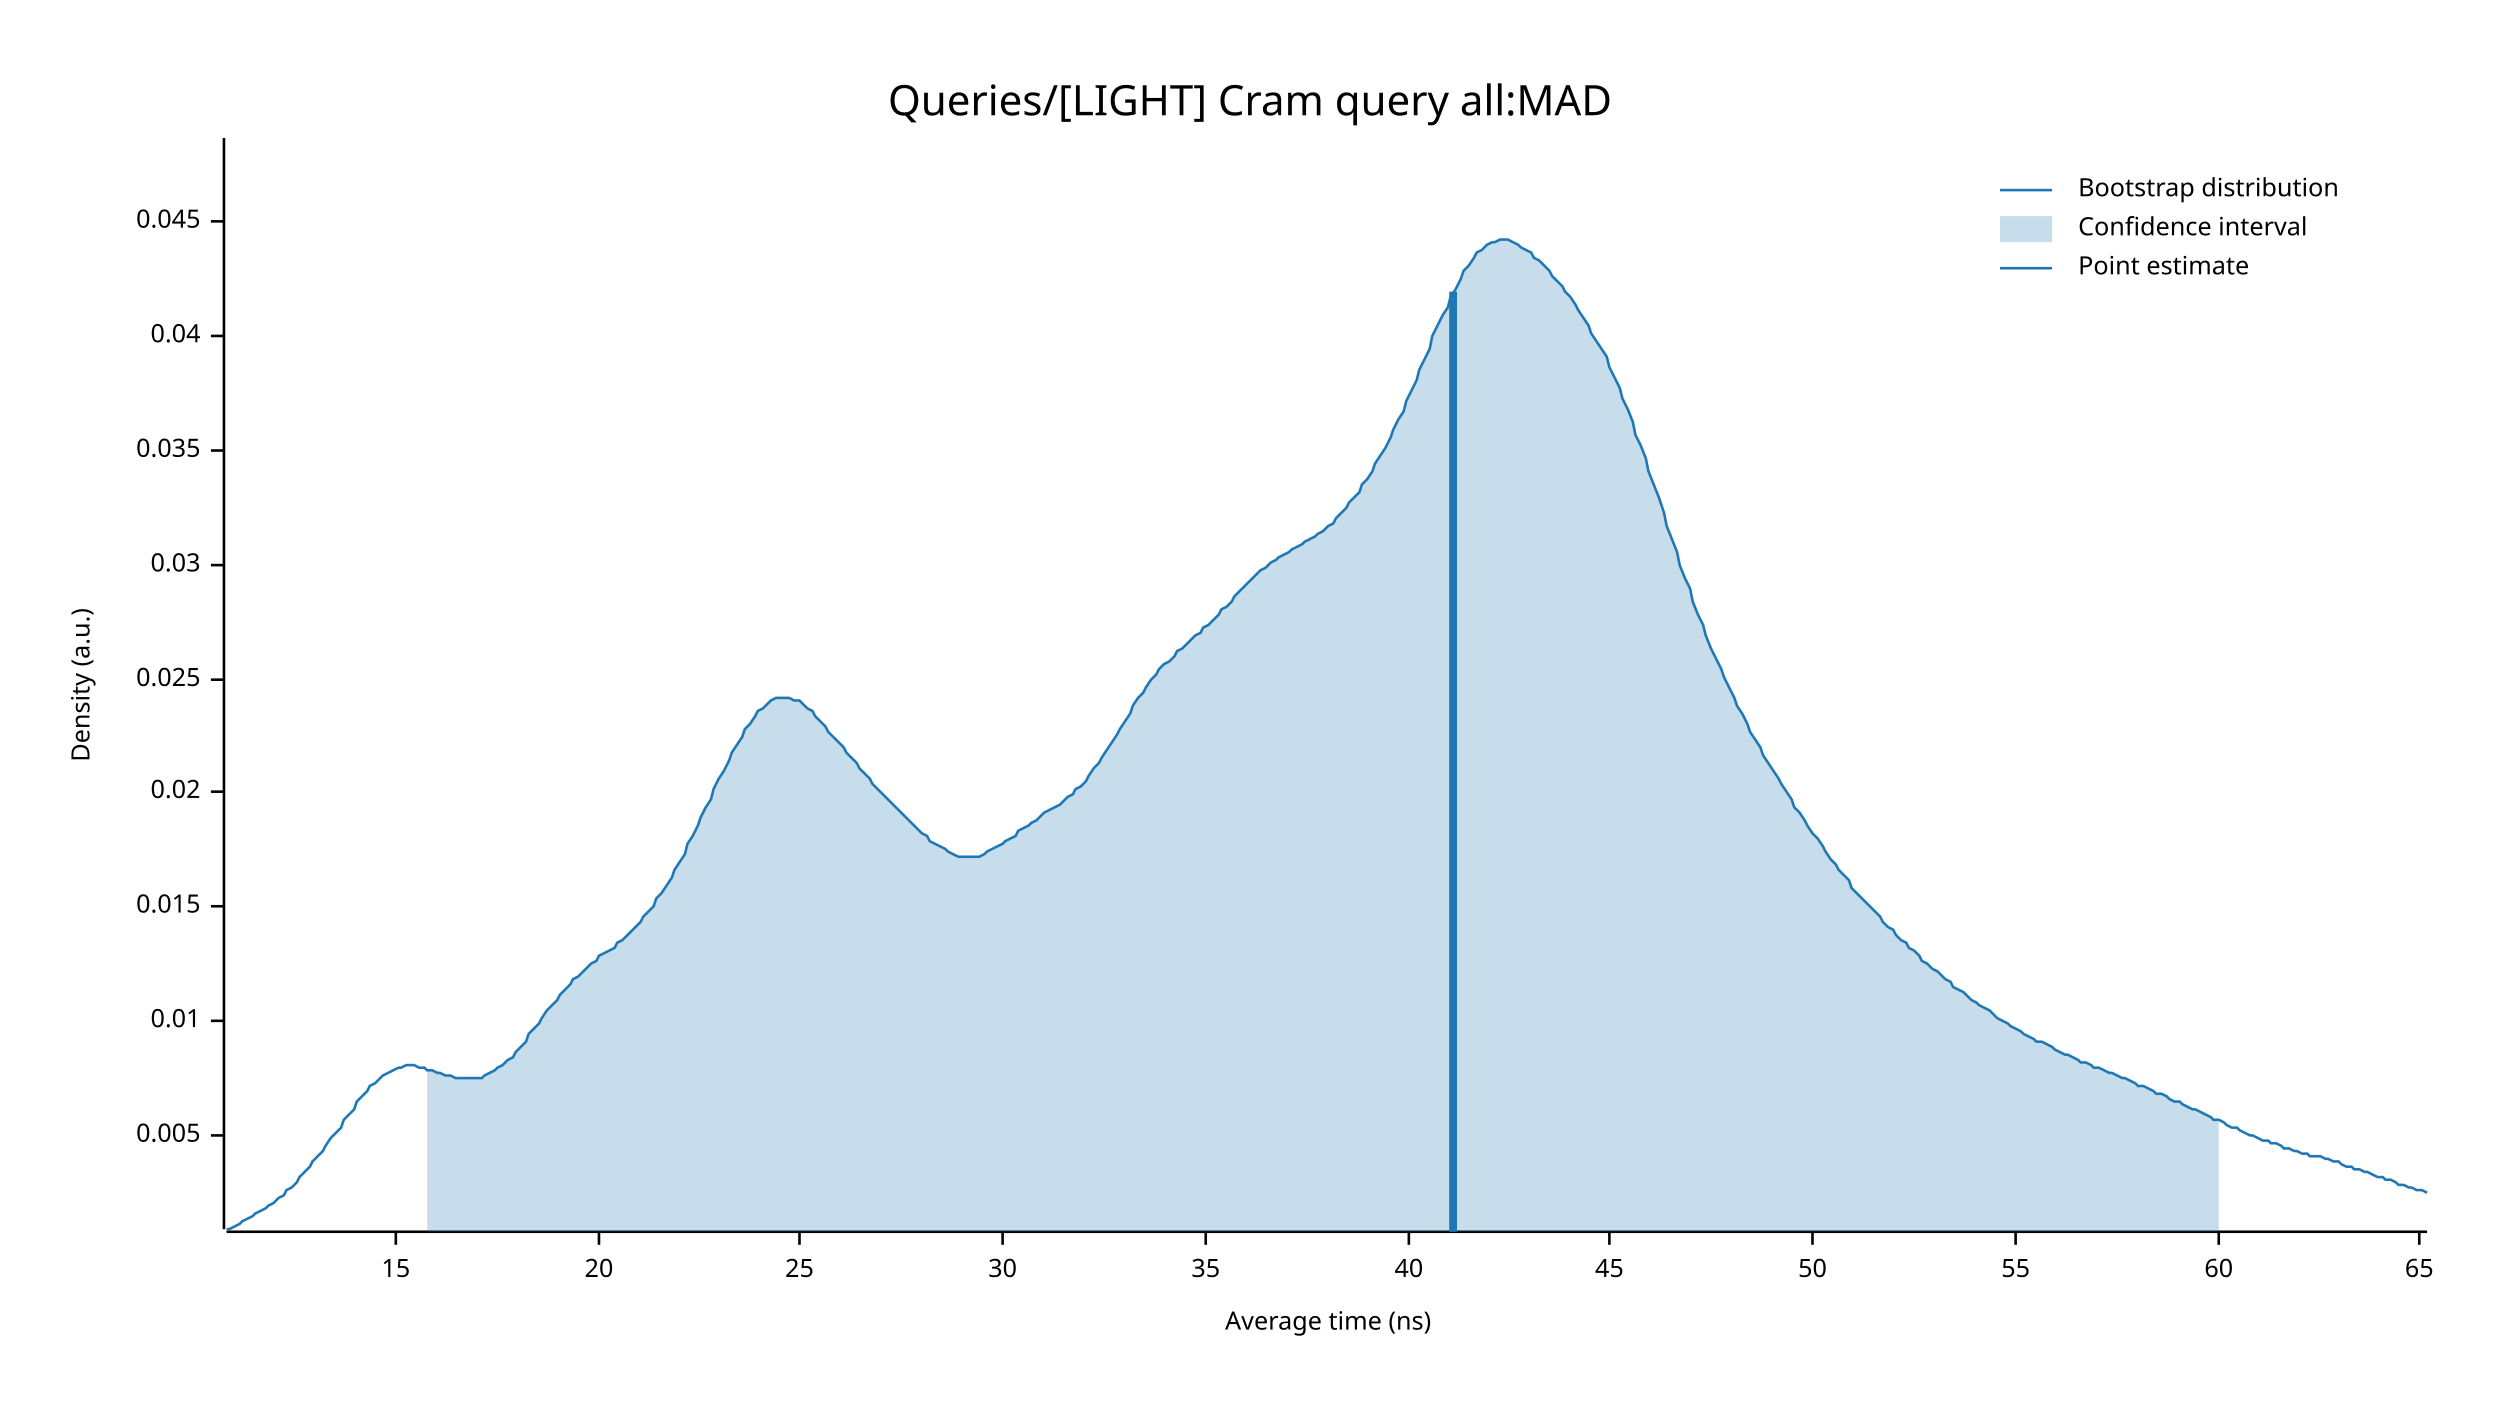
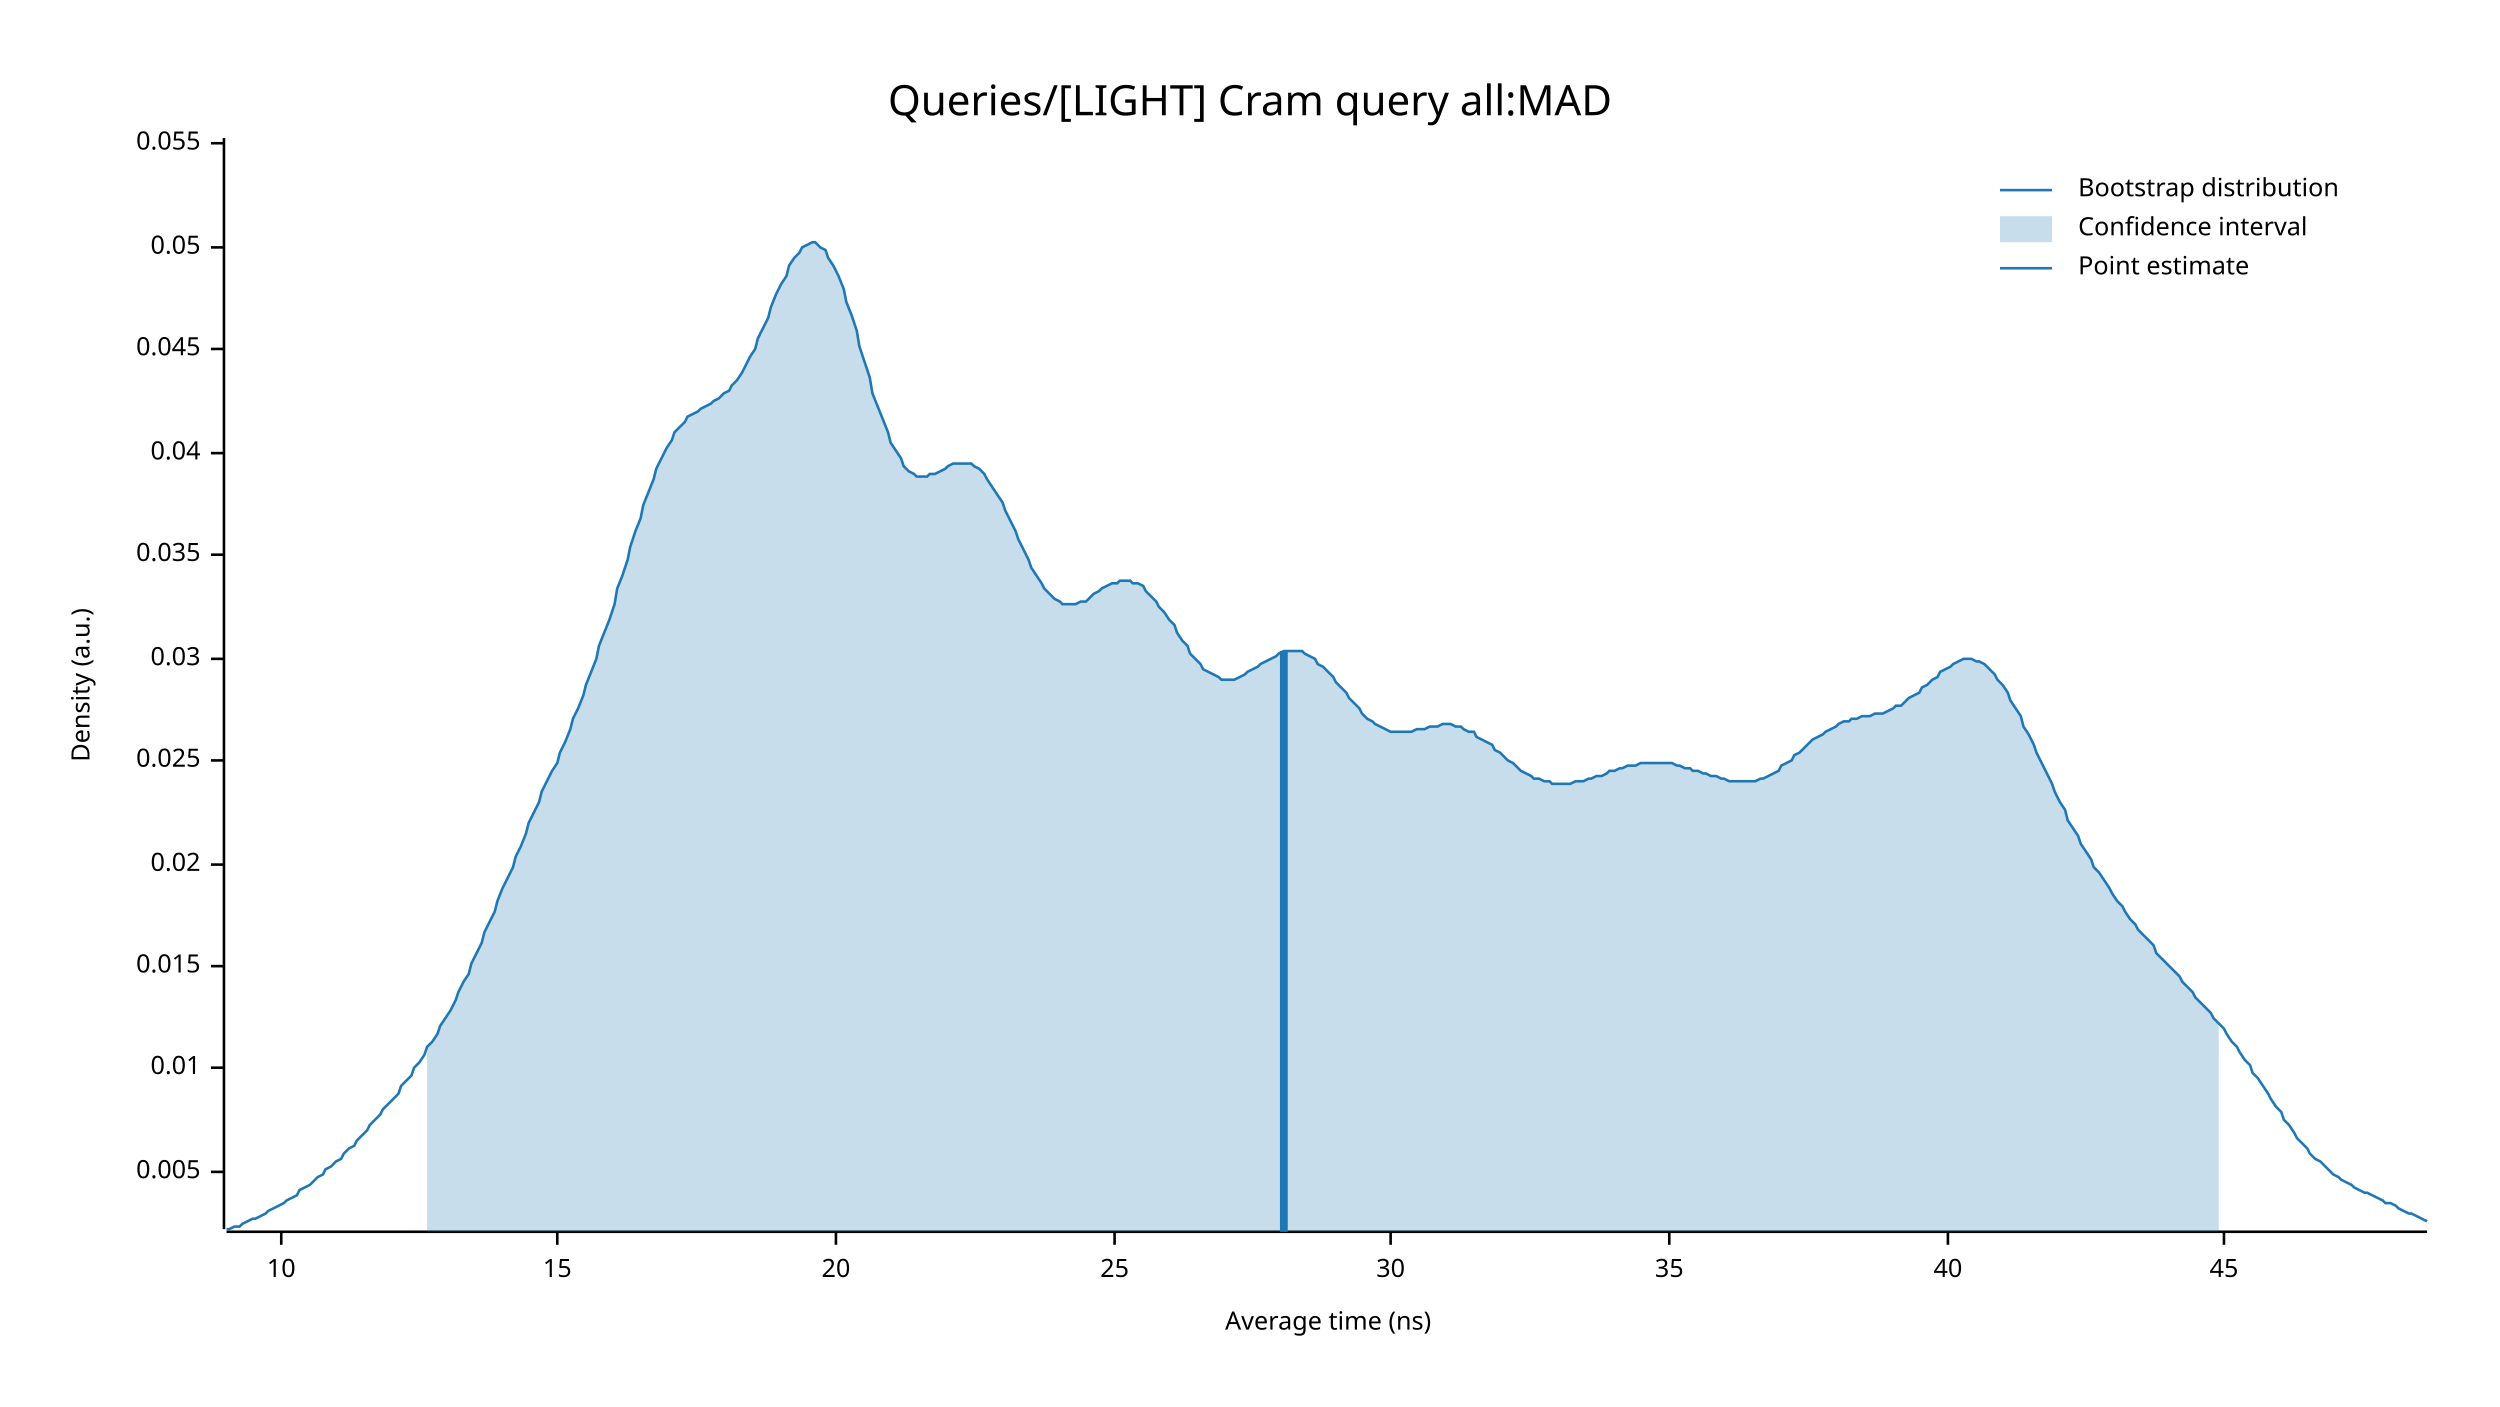
<svg xmlns="http://www.w3.org/2000/svg" width="960" height="540" viewBox="0 0 960 540">
  <text x="480" y="32" dy="0.76em" text-anchor="middle" font-family="sans-serif" font-size="16.129" opacity="1" fill="#000000">
Queries/[LIGHT] Cram query all:MAD
</text>
  <text x="27" y="263" dy="0.76em" text-anchor="middle" font-family="sans-serif" font-size="9.677" opacity="1" fill="#000000" transform="rotate(270, 27, 263)">
Density (a.u.)
</text>
  <text x="510" y="513" dy="-0.5ex" text-anchor="middle" font-family="sans-serif" font-size="9.677" opacity="1" fill="#000000">
Average time (ns)
</text>
  <polyline fill="none" opacity="1" stroke="#000000" stroke-width="1" points="86,53 86,472 " />
-   <text x="77" y="436" dy="0.5ex" text-anchor="end" font-family="sans-serif" font-size="9.677" opacity="1" fill="#000000">
+   <text x="77" y="450" dy="0.5ex" text-anchor="end" font-family="sans-serif" font-size="9.677" opacity="1" fill="#000000">
0.005
</text>
-   <polyline fill="none" opacity="1" stroke="#000000" stroke-width="1" points="81,436 86,436 " />
-   <text x="77" y="392" dy="0.5ex" text-anchor="end" font-family="sans-serif" font-size="9.677" opacity="1" fill="#000000">
+   <polyline fill="none" opacity="1" stroke="#000000" stroke-width="1" points="81,450 86,450 " />
+   <text x="77" y="410" dy="0.5ex" text-anchor="end" font-family="sans-serif" font-size="9.677" opacity="1" fill="#000000">
0.01
</text>
-   <polyline fill="none" opacity="1" stroke="#000000" stroke-width="1" points="81,392 86,392 " />
-   <text x="77" y="348" dy="0.5ex" text-anchor="end" font-family="sans-serif" font-size="9.677" opacity="1" fill="#000000">
+   <polyline fill="none" opacity="1" stroke="#000000" stroke-width="1" points="81,410 86,410 " />
+   <text x="77" y="371" dy="0.5ex" text-anchor="end" font-family="sans-serif" font-size="9.677" opacity="1" fill="#000000">
0.015
</text>
-   <polyline fill="none" opacity="1" stroke="#000000" stroke-width="1" points="81,348 86,348 " />
-   <text x="77" y="304" dy="0.5ex" text-anchor="end" font-family="sans-serif" font-size="9.677" opacity="1" fill="#000000">
+   <polyline fill="none" opacity="1" stroke="#000000" stroke-width="1" points="81,371 86,371 " />
+   <text x="77" y="332" dy="0.5ex" text-anchor="end" font-family="sans-serif" font-size="9.677" opacity="1" fill="#000000">
0.02
</text>
-   <polyline fill="none" opacity="1" stroke="#000000" stroke-width="1" points="81,304 86,304 " />
-   <text x="77" y="261" dy="0.5ex" text-anchor="end" font-family="sans-serif" font-size="9.677" opacity="1" fill="#000000">
+   <polyline fill="none" opacity="1" stroke="#000000" stroke-width="1" points="81,332 86,332 " />
+   <text x="77" y="292" dy="0.5ex" text-anchor="end" font-family="sans-serif" font-size="9.677" opacity="1" fill="#000000">
0.025
</text>
-   <polyline fill="none" opacity="1" stroke="#000000" stroke-width="1" points="81,261 86,261 " />
-   <text x="77" y="217" dy="0.5ex" text-anchor="end" font-family="sans-serif" font-size="9.677" opacity="1" fill="#000000">
+   <polyline fill="none" opacity="1" stroke="#000000" stroke-width="1" points="81,292 86,292 " />
+   <text x="77" y="253" dy="0.5ex" text-anchor="end" font-family="sans-serif" font-size="9.677" opacity="1" fill="#000000">
0.03
</text>
-   <polyline fill="none" opacity="1" stroke="#000000" stroke-width="1" points="81,217 86,217 " />
-   <text x="77" y="173" dy="0.5ex" text-anchor="end" font-family="sans-serif" font-size="9.677" opacity="1" fill="#000000">
+   <polyline fill="none" opacity="1" stroke="#000000" stroke-width="1" points="81,253 86,253 " />
+   <text x="77" y="213" dy="0.5ex" text-anchor="end" font-family="sans-serif" font-size="9.677" opacity="1" fill="#000000">
0.035
</text>
-   <polyline fill="none" opacity="1" stroke="#000000" stroke-width="1" points="81,173 86,173 " />
-   <text x="77" y="129" dy="0.5ex" text-anchor="end" font-family="sans-serif" font-size="9.677" opacity="1" fill="#000000">
+   <polyline fill="none" opacity="1" stroke="#000000" stroke-width="1" points="81,213 86,213 " />
+   <text x="77" y="174" dy="0.5ex" text-anchor="end" font-family="sans-serif" font-size="9.677" opacity="1" fill="#000000">
0.04
</text>
-   <polyline fill="none" opacity="1" stroke="#000000" stroke-width="1" points="81,129 86,129 " />
-   <text x="77" y="85" dy="0.5ex" text-anchor="end" font-family="sans-serif" font-size="9.677" opacity="1" fill="#000000">
+   <polyline fill="none" opacity="1" stroke="#000000" stroke-width="1" points="81,174 86,174 " />
+   <text x="77" y="134" dy="0.5ex" text-anchor="end" font-family="sans-serif" font-size="9.677" opacity="1" fill="#000000">
0.045
</text>
-   <polyline fill="none" opacity="1" stroke="#000000" stroke-width="1" points="81,85 86,85 " />
+   <polyline fill="none" opacity="1" stroke="#000000" stroke-width="1" points="81,134 86,134 " />
+   <text x="77" y="95" dy="0.5ex" text-anchor="end" font-family="sans-serif" font-size="9.677" opacity="1" fill="#000000">
+ 0.05
+ </text>
+   <polyline fill="none" opacity="1" stroke="#000000" stroke-width="1" points="81,95 86,95 " />
+   <text x="77" y="55" dy="0.5ex" text-anchor="end" font-family="sans-serif" font-size="9.677" opacity="1" fill="#000000">
+ 0.055
+ </text>
+   <polyline fill="none" opacity="1" stroke="#000000" stroke-width="1" points="81,55 86,55 " />
  <polyline fill="none" opacity="1" stroke="#000000" stroke-width="1" points="87,473 932,473 " />
-   <text x="152" y="483" dy="0.76em" text-anchor="middle" font-family="sans-serif" font-size="9.677" opacity="1" fill="#000000">
+   <text x="108" y="483" dy="0.76em" text-anchor="middle" font-family="sans-serif" font-size="9.677" opacity="1" fill="#000000">
+ 10
+ </text>
+   <polyline fill="none" opacity="1" stroke="#000000" stroke-width="1" points="108,473 108,478 " />
+   <text x="214" y="483" dy="0.76em" text-anchor="middle" font-family="sans-serif" font-size="9.677" opacity="1" fill="#000000">
15
</text>
-   <polyline fill="none" opacity="1" stroke="#000000" stroke-width="1" points="152,473 152,478 " />
-   <text x="230" y="483" dy="0.76em" text-anchor="middle" font-family="sans-serif" font-size="9.677" opacity="1" fill="#000000">
+   <polyline fill="none" opacity="1" stroke="#000000" stroke-width="1" points="214,473 214,478 " />
+   <text x="321" y="483" dy="0.76em" text-anchor="middle" font-family="sans-serif" font-size="9.677" opacity="1" fill="#000000">
20
</text>
-   <polyline fill="none" opacity="1" stroke="#000000" stroke-width="1" points="230,473 230,478 " />
-   <text x="307" y="483" dy="0.76em" text-anchor="middle" font-family="sans-serif" font-size="9.677" opacity="1" fill="#000000">
+   <polyline fill="none" opacity="1" stroke="#000000" stroke-width="1" points="321,473 321,478 " />
+   <text x="428" y="483" dy="0.76em" text-anchor="middle" font-family="sans-serif" font-size="9.677" opacity="1" fill="#000000">
25
</text>
-   <polyline fill="none" opacity="1" stroke="#000000" stroke-width="1" points="307,473 307,478 " />
-   <text x="385" y="483" dy="0.76em" text-anchor="middle" font-family="sans-serif" font-size="9.677" opacity="1" fill="#000000">
+   <polyline fill="none" opacity="1" stroke="#000000" stroke-width="1" points="428,473 428,478 " />
+   <text x="534" y="483" dy="0.76em" text-anchor="middle" font-family="sans-serif" font-size="9.677" opacity="1" fill="#000000">
30
</text>
-   <polyline fill="none" opacity="1" stroke="#000000" stroke-width="1" points="385,473 385,478 " />
-   <text x="463" y="483" dy="0.76em" text-anchor="middle" font-family="sans-serif" font-size="9.677" opacity="1" fill="#000000">
+   <polyline fill="none" opacity="1" stroke="#000000" stroke-width="1" points="534,473 534,478 " />
+   <text x="641" y="483" dy="0.76em" text-anchor="middle" font-family="sans-serif" font-size="9.677" opacity="1" fill="#000000">
35
</text>
-   <polyline fill="none" opacity="1" stroke="#000000" stroke-width="1" points="463,473 463,478 " />
-   <text x="541" y="483" dy="0.76em" text-anchor="middle" font-family="sans-serif" font-size="9.677" opacity="1" fill="#000000">
+   <polyline fill="none" opacity="1" stroke="#000000" stroke-width="1" points="641,473 641,478 " />
+   <text x="748" y="483" dy="0.76em" text-anchor="middle" font-family="sans-serif" font-size="9.677" opacity="1" fill="#000000">
40
</text>
-   <polyline fill="none" opacity="1" stroke="#000000" stroke-width="1" points="541,473 541,478 " />
-   <text x="618" y="483" dy="0.76em" text-anchor="middle" font-family="sans-serif" font-size="9.677" opacity="1" fill="#000000">
+   <polyline fill="none" opacity="1" stroke="#000000" stroke-width="1" points="748,473 748,478 " />
+   <text x="854" y="483" dy="0.76em" text-anchor="middle" font-family="sans-serif" font-size="9.677" opacity="1" fill="#000000">
45
</text>
-   <polyline fill="none" opacity="1" stroke="#000000" stroke-width="1" points="618,473 618,478 " />
-   <text x="696" y="483" dy="0.76em" text-anchor="middle" font-family="sans-serif" font-size="9.677" opacity="1" fill="#000000">
- 50
- </text>
-   <polyline fill="none" opacity="1" stroke="#000000" stroke-width="1" points="696,473 696,478 " />
-   <text x="774" y="483" dy="0.76em" text-anchor="middle" font-family="sans-serif" font-size="9.677" opacity="1" fill="#000000">
- 55
- </text>
-   <polyline fill="none" opacity="1" stroke="#000000" stroke-width="1" points="774,473 774,478 " />
-   <text x="852" y="483" dy="0.76em" text-anchor="middle" font-family="sans-serif" font-size="9.677" opacity="1" fill="#000000">
- 60
- </text>
-   <polyline fill="none" opacity="1" stroke="#000000" stroke-width="1" points="852,473 852,478 " />
-   <text x="929" y="483" dy="0.76em" text-anchor="middle" font-family="sans-serif" font-size="9.677" opacity="1" fill="#000000">
- 65
- </text>
-   <polyline fill="none" opacity="1" stroke="#000000" stroke-width="1" points="929,473 929,478 " />
-   <polyline fill="none" opacity="1" stroke="#1F78B4" stroke-width="1" points="87,472 88,472 90,471 92,470 93,469 95,468 97,467 98,466 100,465 102,464 103,463 105,462 107,460 109,459 110,457 112,456 114,454 115,452 117,450 119,448 120,446 122,444 124,442 125,440 127,437 129,435 131,433 132,430 134,428 136,426 137,423 139,421 141,419 142,417 144,416 146,414 147,413 149,412 151,411 153,410 154,410 156,409 158,409 159,409 161,410 163,410 164,411 166,411 168,412 169,412 171,413 173,413 175,414 176,414 178,414 180,414 181,414 183,414 185,414 186,413 188,412 190,411 191,410 193,409 195,407 197,406 198,404 200,402 202,400 203,397 205,395 207,393 208,391 210,388 212,386 214,384 215,382 217,380 219,378 220,376 222,375 224,373 225,372 227,370 229,369 230,367 232,366 234,365 236,364 237,362 239,361 241,359 242,358 244,356 246,354 247,352 249,350 251,348 252,345 254,343 256,340 258,337 259,334 261,331 263,328 264,324 266,321 268,317 269,314 271,310 273,307 274,303 276,299 278,296 280,292 281,289 283,286 285,283 286,280 288,278 290,275 291,273 293,272 295,270 296,269 298,268 300,268 302,268 303,268 305,269 307,269 308,270 310,272 312,273 313,275 315,277 317,279 318,281 320,283 322,285 324,287 325,289 327,291 329,293 330,295 332,297 334,299 335,301 337,303 339,305 341,307 342,308 344,310 346,312 347,313 349,315 351,317 352,318 354,320 356,321 357,323 359,324 361,325 363,326 364,327 366,328 368,329 369,329 371,329 373,329 374,329 376,329 378,328 379,327 381,326 383,325 385,324 386,323 388,322 390,321 391,319 393,318 395,317 396,316 398,315 400,313 401,312 403,311 405,310 407,309 408,308 410,306 412,305 413,303 415,302 417,300 418,298 420,295 422,293 423,291 425,288 427,285 429,282 430,280 432,277 434,274 435,271 437,268 439,266 440,264 442,261 444,259 445,257 447,255 449,254 451,252 452,250 454,249 456,247 457,246 459,244 461,243 462,241 464,240 466,238 468,236 469,234 471,233 473,231 474,229 476,227 478,225 479,224 481,222 483,220 484,219 486,218 488,216 490,215 491,214 493,213 495,212 496,211 498,210 500,209 501,208 503,207 505,206 506,205 508,204 510,202 512,201 513,199 515,197 517,195 518,193 520,191 522,189 523,186 525,184 527,181 528,178 530,175 532,172 534,168 535,165 537,161 539,158 540,154 542,150 544,146 545,142 547,138 549,134 550,129 552,125 554,121 556,118 557,114 559,111 561,107 562,104 564,102 566,99 567,97 569,96 571,94 573,93 574,93 576,92 578,92 579,92 581,93 583,94 584,95 586,96 588,97 589,99 591,100 593,102 595,104 596,106 598,108 600,110 601,112 603,114 605,117 606,119 608,122 610,125 611,128 613,131 615,134 617,137 618,141 620,145 622,149 623,153 625,157 627,162 628,167 630,171 632,176 633,181 635,186 637,191 639,197 640,202 642,207 644,212 645,217 647,222 649,226 650,231 652,236 654,240 655,244 657,249 659,253 661,257 662,260 664,264 666,268 667,271 669,274 671,278 672,281 674,284 676,287 677,290 679,293 681,296 683,299 684,301 686,304 688,307 689,310 691,312 693,315 694,317 696,320 698,322 700,325 701,327 703,330 705,332 706,334 708,336 710,338 711,341 713,343 715,345 716,346 718,348 720,350 722,352 723,354 725,356 727,357 728,359 730,361 732,362 733,364 735,365 737,367 738,369 740,370 742,372 744,373 745,374 747,376 749,377 750,379 752,380 754,381 755,382 757,384 759,385 760,386 762,387 764,388 766,390 767,391 769,392 771,393 772,394 774,395 776,396 777,397 779,398 781,399 782,400 784,400 786,401 788,402 789,403 791,404 793,405 794,405 796,406 798,407 799,408 801,408 803,409 804,410 806,410 808,411 810,412 811,412 813,413 815,414 816,414 818,415 820,416 821,417 823,417 825,418 827,419 828,420 830,420 832,421 833,422 835,423 837,423 838,424 840,425 842,426 843,426 845,427 847,428 849,429 850,430 852,430 854,431 855,432 857,433 859,433 860,434 862,435 864,436 865,436 867,437 869,438 871,438 872,439 874,439 876,440 877,441 879,441 881,442 882,442 884,443 886,443 887,444 889,444 891,444 893,445 894,445 896,446 898,446 899,447 901,448 903,448 904,449 906,449 908,450 909,450 911,451 913,452 915,452 916,453 918,453 920,454 921,455 923,455 925,456 926,456 928,457 930,457 932,458 " />
-   <polygon opacity="0.25" fill="#1F78B4" points="164,411 166,411 168,412 169,412 171,413 173,413 175,414 176,414 178,414 180,414 181,414 183,414 185,414 186,413 188,412 190,411 191,410 193,409 195,407 197,406 198,404 200,402 202,400 203,397 205,395 207,393 208,391 210,388 212,386 214,384 215,382 217,380 219,378 220,376 222,375 224,373 225,372 227,370 229,369 230,367 232,366 234,365 236,364 237,362 239,361 241,359 242,358 244,356 246,354 247,352 249,350 251,348 252,345 254,343 256,340 258,337 259,334 261,331 263,328 264,324 266,321 268,317 269,314 271,310 273,307 274,303 276,299 278,296 280,292 281,289 283,286 285,283 286,280 288,278 290,275 291,273 293,272 295,270 296,269 298,268 300,268 302,268 303,268 305,269 307,269 308,270 310,272 312,273 313,275 315,277 317,279 318,281 320,283 322,285 324,287 325,289 327,291 329,293 330,295 332,297 334,299 335,301 337,303 339,305 341,307 342,308 344,310 346,312 347,313 349,315 351,317 352,318 354,320 356,321 357,323 359,324 361,325 363,326 364,327 366,328 368,329 369,329 371,329 373,329 374,329 376,329 378,328 379,327 381,326 383,325 385,324 386,323 388,322 390,321 391,319 393,318 395,317 396,316 398,315 400,313 401,312 403,311 405,310 407,309 408,308 410,306 412,305 413,303 415,302 417,300 418,298 420,295 422,293 423,291 425,288 427,285 429,282 430,280 432,277 434,274 435,271 437,268 439,266 440,264 442,261 444,259 445,257 447,255 449,254 451,252 452,250 454,249 456,247 457,246 459,244 461,243 462,241 464,240 466,238 468,236 469,234 471,233 473,231 474,229 476,227 478,225 479,224 481,222 483,220 484,219 486,218 488,216 490,215 491,214 493,213 495,212 496,211 498,210 500,209 501,208 503,207 505,206 506,205 508,204 510,202 512,201 513,199 515,197 517,195 518,193 520,191 522,189 523,186 525,184 527,181 528,178 530,175 532,172 534,168 535,165 537,161 539,158 540,154 542,150 544,146 545,142 547,138 549,134 550,129 552,125 554,121 556,118 557,114 559,111 561,107 562,104 564,102 566,99 567,97 569,96 571,94 573,93 574,93 576,92 578,92 579,92 581,93 583,94 584,95 586,96 588,97 589,99 591,100 593,102 595,104 596,106 598,108 600,110 601,112 603,114 605,117 606,119 608,122 610,125 611,128 613,131 615,134 617,137 618,141 620,145 622,149 623,153 625,157 627,162 628,167 630,171 632,176 633,181 635,186 637,191 639,197 640,202 642,207 644,212 645,217 647,222 649,226 650,231 652,236 654,240 655,244 657,249 659,253 661,257 662,260 664,264 666,268 667,271 669,274 671,278 672,281 674,284 676,287 677,290 679,293 681,296 683,299 684,301 686,304 688,307 689,310 691,312 693,315 694,317 696,320 698,322 700,325 701,327 703,330 705,332 706,334 708,336 710,338 711,341 713,343 715,345 716,346 718,348 720,350 722,352 723,354 725,356 727,357 728,359 730,361 732,362 733,364 735,365 737,367 738,369 740,370 742,372 744,373 745,374 747,376 749,377 750,379 752,380 754,381 755,382 757,384 759,385 760,386 762,387 764,388 766,390 767,391 769,392 771,393 772,394 774,395 776,396 777,397 779,398 781,399 782,400 784,400 786,401 788,402 789,403 791,404 793,405 794,405 796,406 798,407 799,408 801,408 803,409 804,410 806,410 808,411 810,412 811,412 813,413 815,414 816,414 818,415 820,416 821,417 823,417 825,418 827,419 828,420 830,420 832,421 833,422 835,423 837,423 838,424 840,425 842,426 843,426 845,427 847,428 849,429 850,430 852,430 852,473 164,473 " />
-   <polyline fill="none" opacity="1" stroke="#1F78B4" stroke-width="3" points="558,473 558,112 " />
+   <polyline fill="none" opacity="1" stroke="#000000" stroke-width="1" points="854,473 854,478 " />
+   <polyline fill="none" opacity="1" stroke="#1F78B4" stroke-width="1" points="87,472 88,472 90,471 92,471 93,470 95,469 97,468 98,468 100,467 102,466 103,465 105,464 107,463 109,462 110,461 112,460 114,459 115,457 117,456 119,455 120,454 122,452 124,451 125,449 127,448 129,446 131,445 132,443 134,441 136,440 137,438 139,436 141,434 142,432 144,430 146,428 147,426 149,424 151,422 153,420 154,417 156,415 158,413 159,410 161,408 163,405 164,402 166,400 168,397 169,394 171,391 173,388 175,384 176,381 178,377 180,374 181,370 183,366 185,362 186,358 188,354 190,350 191,346 193,341 195,337 197,333 198,329 200,325 202,320 203,316 205,312 207,308 208,304 210,300 212,296 214,293 215,289 217,285 219,280 220,276 222,272 224,267 225,263 227,258 229,253 230,248 232,243 234,238 236,232 237,226 239,221 241,215 242,210 244,204 246,199 247,194 249,189 251,184 252,180 254,176 256,172 258,169 259,166 261,164 263,162 264,160 266,159 268,158 269,157 271,156 273,155 274,154 276,153 278,151 280,150 281,148 283,146 285,143 286,141 288,137 290,134 291,130 293,126 295,122 296,118 298,113 300,109 302,106 303,102 305,99 307,97 308,95 310,94 312,93 313,93 315,95 317,96 318,99 320,102 322,106 324,111 325,116 327,121 329,127 330,133 332,139 334,145 335,151 337,156 339,161 341,166 342,170 344,173 346,176 347,179 349,181 351,182 352,183 354,183 356,183 357,182 359,182 361,181 363,180 364,179 366,178 368,178 369,178 371,178 373,178 374,179 376,180 378,182 379,184 381,187 383,190 385,193 386,196 388,200 390,204 391,207 393,211 395,215 396,218 398,221 400,224 401,226 403,228 405,230 407,231 408,232 410,232 412,232 413,232 415,231 417,231 418,230 420,228 422,227 423,226 425,225 427,224 429,224 430,223 432,223 434,223 435,224 437,224 439,225 440,227 442,229 444,231 445,233 447,235 449,238 451,240 452,243 454,246 456,248 457,251 459,253 461,255 462,257 464,258 466,259 468,260 469,261 471,261 473,261 474,261 476,260 478,259 479,258 481,257 483,256 484,255 486,254 488,253 490,252 491,251 493,250 495,250 496,250 498,250 500,250 501,251 503,252 505,253 506,255 508,256 510,258 512,260 513,262 515,264 517,266 518,268 520,270 522,272 523,274 525,276 527,277 528,278 530,279 532,280 534,281 535,281 537,281 539,281 540,281 542,281 544,280 545,280 547,280 549,279 550,279 552,279 554,278 556,278 557,278 559,279 561,279 562,280 564,281 566,281 567,283 569,284 571,285 573,286 574,288 576,289 578,291 579,292 581,293 583,295 584,296 586,297 588,298 589,299 591,299 593,300 595,300 596,301 598,301 600,301 601,301 603,301 605,300 606,300 608,300 610,299 611,299 613,298 615,298 617,297 618,296 620,296 622,295 623,295 625,294 627,294 628,294 630,293 632,293 633,293 635,293 637,293 639,293 640,293 642,293 644,294 645,294 647,295 649,295 650,296 652,296 654,297 655,297 657,298 659,298 661,299 662,299 664,300 666,300 667,300 669,300 671,300 672,300 674,300 676,299 677,299 679,298 681,297 683,296 684,294 686,293 688,292 689,290 691,289 693,287 694,286 696,284 698,283 700,282 701,281 703,280 705,279 706,278 708,277 710,277 711,276 713,276 715,275 716,275 718,275 720,274 722,274 723,274 725,273 727,272 728,271 730,271 732,269 733,268 735,267 737,266 738,264 740,263 742,261 744,260 745,258 747,257 749,256 750,255 752,254 754,253 755,253 757,253 759,254 760,254 762,255 764,257 766,259 767,261 769,263 771,266 772,269 774,272 776,275 777,279 779,282 781,286 782,289 784,293 786,297 788,301 789,304 791,308 793,311 794,315 796,318 798,321 799,324 801,327 803,330 804,333 806,335 808,338 810,341 811,343 813,346 815,348 816,350 818,353 820,355 821,357 823,359 825,361 827,363 828,366 830,368 832,370 833,371 835,373 837,375 838,377 840,379 842,381 843,383 845,385 847,387 849,389 850,391 852,393 854,395 855,397 857,400 859,402 860,404 862,407 864,409 865,412 867,414 869,417 871,420 872,422 874,425 876,427 877,430 879,432 881,435 882,437 884,439 886,441 887,443 889,445 891,446 893,448 894,449 896,451 898,452 899,453 901,454 903,455 904,456 906,457 908,458 909,458 911,459 913,460 915,461 916,462 918,462 920,463 921,464 923,465 925,466 926,466 928,467 930,468 932,469 " />
+   <polygon opacity="0.25" fill="#1F78B4" points="164,402 166,400 168,397 169,394 171,391 173,388 175,384 176,381 178,377 180,374 181,370 183,366 185,362 186,358 188,354 190,350 191,346 193,341 195,337 197,333 198,329 200,325 202,320 203,316 205,312 207,308 208,304 210,300 212,296 214,293 215,289 217,285 219,280 220,276 222,272 224,267 225,263 227,258 229,253 230,248 232,243 234,238 236,232 237,226 239,221 241,215 242,210 244,204 246,199 247,194 249,189 251,184 252,180 254,176 256,172 258,169 259,166 261,164 263,162 264,160 266,159 268,158 269,157 271,156 273,155 274,154 276,153 278,151 280,150 281,148 283,146 285,143 286,141 288,137 290,134 291,130 293,126 295,122 296,118 298,113 300,109 302,106 303,102 305,99 307,97 308,95 310,94 312,93 313,93 315,95 317,96 318,99 320,102 322,106 324,111 325,116 327,121 329,127 330,133 332,139 334,145 335,151 337,156 339,161 341,166 342,170 344,173 346,176 347,179 349,181 351,182 352,183 354,183 356,183 357,182 359,182 361,181 363,180 364,179 366,178 368,178 369,178 371,178 373,178 374,179 376,180 378,182 379,184 381,187 383,190 385,193 386,196 388,200 390,204 391,207 393,211 395,215 396,218 398,221 400,224 401,226 403,228 405,230 407,231 408,232 410,232 412,232 413,232 415,231 417,231 418,230 420,228 422,227 423,226 425,225 427,224 429,224 430,223 432,223 434,223 435,224 437,224 439,225 440,227 442,229 444,231 445,233 447,235 449,238 451,240 452,243 454,246 456,248 457,251 459,253 461,255 462,257 464,258 466,259 468,260 469,261 471,261 473,261 474,261 476,260 478,259 479,258 481,257 483,256 484,255 486,254 488,253 490,252 491,251 493,250 495,250 496,250 498,250 500,250 501,251 503,252 505,253 506,255 508,256 510,258 512,260 513,262 515,264 517,266 518,268 520,270 522,272 523,274 525,276 527,277 528,278 530,279 532,280 534,281 535,281 537,281 539,281 540,281 542,281 544,280 545,280 547,280 549,279 550,279 552,279 554,278 556,278 557,278 559,279 561,279 562,280 564,281 566,281 567,283 569,284 571,285 573,286 574,288 576,289 578,291 579,292 581,293 583,295 584,296 586,297 588,298 589,299 591,299 593,300 595,300 596,301 598,301 600,301 601,301 603,301 605,300 606,300 608,300 610,299 611,299 613,298 615,298 617,297 618,296 620,296 622,295 623,295 625,294 627,294 628,294 630,293 632,293 633,293 635,293 637,293 639,293 640,293 642,293 644,294 645,294 647,295 649,295 650,296 652,296 654,297 655,297 657,298 659,298 661,299 662,299 664,300 666,300 667,300 669,300 671,300 672,300 674,300 676,299 677,299 679,298 681,297 683,296 684,294 686,293 688,292 689,290 691,289 693,287 694,286 696,284 698,283 700,282 701,281 703,280 705,279 706,278 708,277 710,277 711,276 713,276 715,275 716,275 718,275 720,274 722,274 723,274 725,273 727,272 728,271 730,271 732,269 733,268 735,267 737,266 738,264 740,263 742,261 744,260 745,258 747,257 749,256 750,255 752,254 754,253 755,253 757,253 759,254 760,254 762,255 764,257 766,259 767,261 769,263 771,266 772,269 774,272 776,275 777,279 779,282 781,286 782,289 784,293 786,297 788,301 789,304 791,308 793,311 794,315 796,318 798,321 799,324 801,327 803,330 804,333 806,335 808,338 810,341 811,343 813,346 815,348 816,350 818,353 820,355 821,357 823,359 825,361 827,363 828,366 830,368 832,370 833,371 835,373 837,375 838,377 840,379 842,381 843,383 845,385 847,387 849,389 850,391 852,393 852,473 164,473 " />
+   <polyline fill="none" opacity="1" stroke="#1F78B4" stroke-width="3" points="493,473 493,250 " />
  <text x="798" y="68" dy="0.76em" text-anchor="start" font-family="sans-serif" font-size="9.677" opacity="1" fill="#000000">
Bootstrap distribution
</text>
  <text x="798" y="83" dy="0.76em" text-anchor="start" font-family="sans-serif" font-size="9.677" opacity="1" fill="#000000">
Confidence interval
</text>
  <text x="798" y="98" dy="0.76em" text-anchor="start" font-family="sans-serif" font-size="9.677" opacity="1" fill="#000000">
Point estimate
</text>
  <polyline fill="none" opacity="1" stroke="#1F78B4" stroke-width="1" points="768,73 788,73 " />
  <rect x="768" y="83" width="20" height="10" opacity="0.25" fill="#1F78B4" stroke="none" />
  <polyline fill="none" opacity="1" stroke="#1F78B4" stroke-width="1" points="768,103 788,103 " />
</svg>
